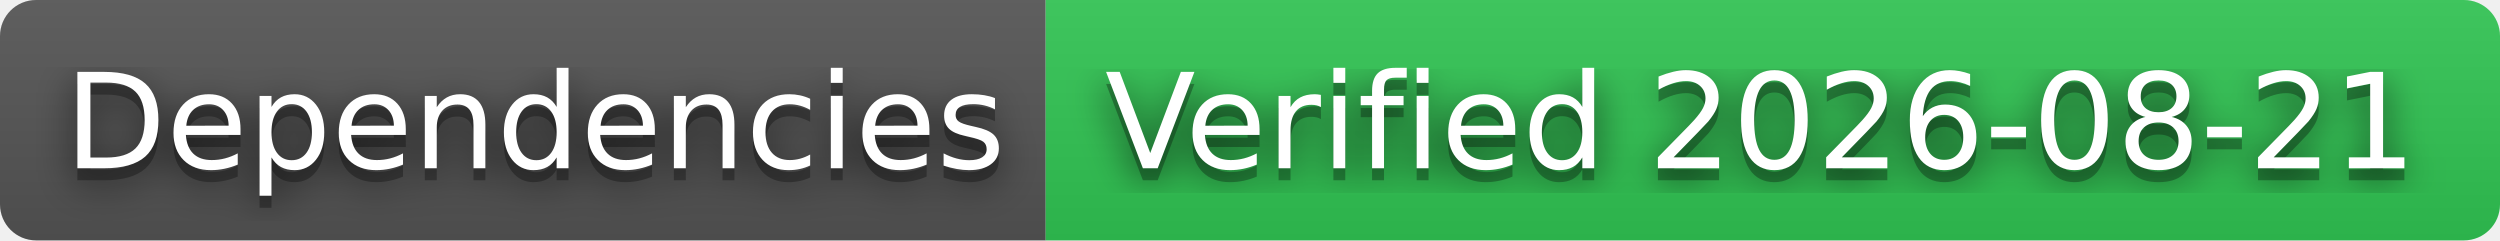
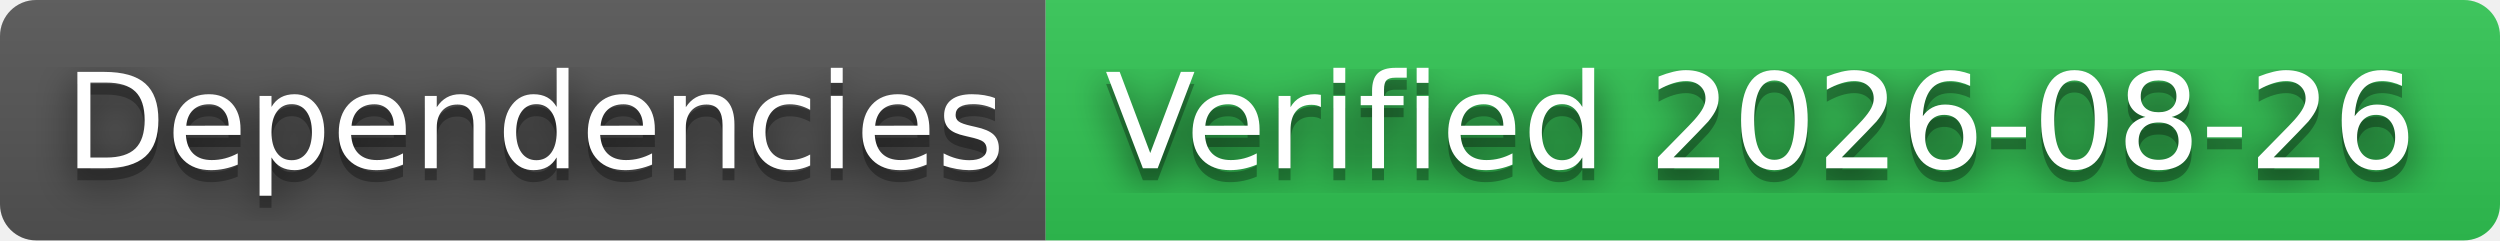
- <svg xmlns="http://www.w3.org/2000/svg" width="208" height="20" role="img" aria-label="Dependencies: Verified 2026-08-21">
+ <svg xmlns="http://www.w3.org/2000/svg" width="208" height="20" role="img" aria-label="Dependencies: Verified 2026-08-26">
  <filter id="blur">
    <feGaussianBlur stdDeviation="16" />
  </filter>
  <linearGradient id="s" x2="0" y2="100%">
    <stop offset="0" stop-color="#bbb" stop-opacity=".1" />
    <stop offset="1" stop-opacity=".1" />
  </linearGradient>
  <clipPath id="r">
    <rect width="208" height="20" rx="3" />
  </clipPath>
  <g clip-path="url(#r)">
    <rect width="87" height="20" fill="#555" />
    <rect x="87" width="121" height="20" fill="#31c653" />
    <rect width="208" height="20" fill="url(#s)" />
  </g>
  <g fill="#fff" text-anchor="middle" font-family="Verdana,Geneva,DejaVu Sans,sans-serif" text-rendering="geometricPrecision" font-size="110">
    <g transform="scale(.1)">
      <g aria-hidden="true" fill="#010101">
        <text x="445" y="150" fill-opacity=".8" filter="url(#blur)" textLength="770">Dependencies</text>
        <text x="445" y="150" fill-opacity=".3" textLength="770">Dependencies</text>
      </g>
      <text x="445" y="140" textLength="770">Dependencies</text>
    </g>
    <g transform="scale(.1)">
      <g aria-hidden="true" fill="#010101">
-         <text x="1465" y="150" fill-opacity=".8" filter="url(#blur)" textLength="1110">Verified 2026-08-21</text>
-         <text x="1465" y="150" fill-opacity=".3" textLength="1110">Verified 2026-08-21</text>
+         <text x="1465" y="150" fill-opacity=".8" filter="url(#blur)" textLength="1110">Verified 2026-08-26</text>
+         <text x="1465" y="150" fill-opacity=".3" textLength="1110">Verified 2026-08-26</text>
      </g>
-       <text x="1465" y="140" textLength="1110">Verified 2026-08-21</text>
+       <text x="1465" y="140" textLength="1110">Verified 2026-08-26</text>
    </g>
  </g>
</svg>
